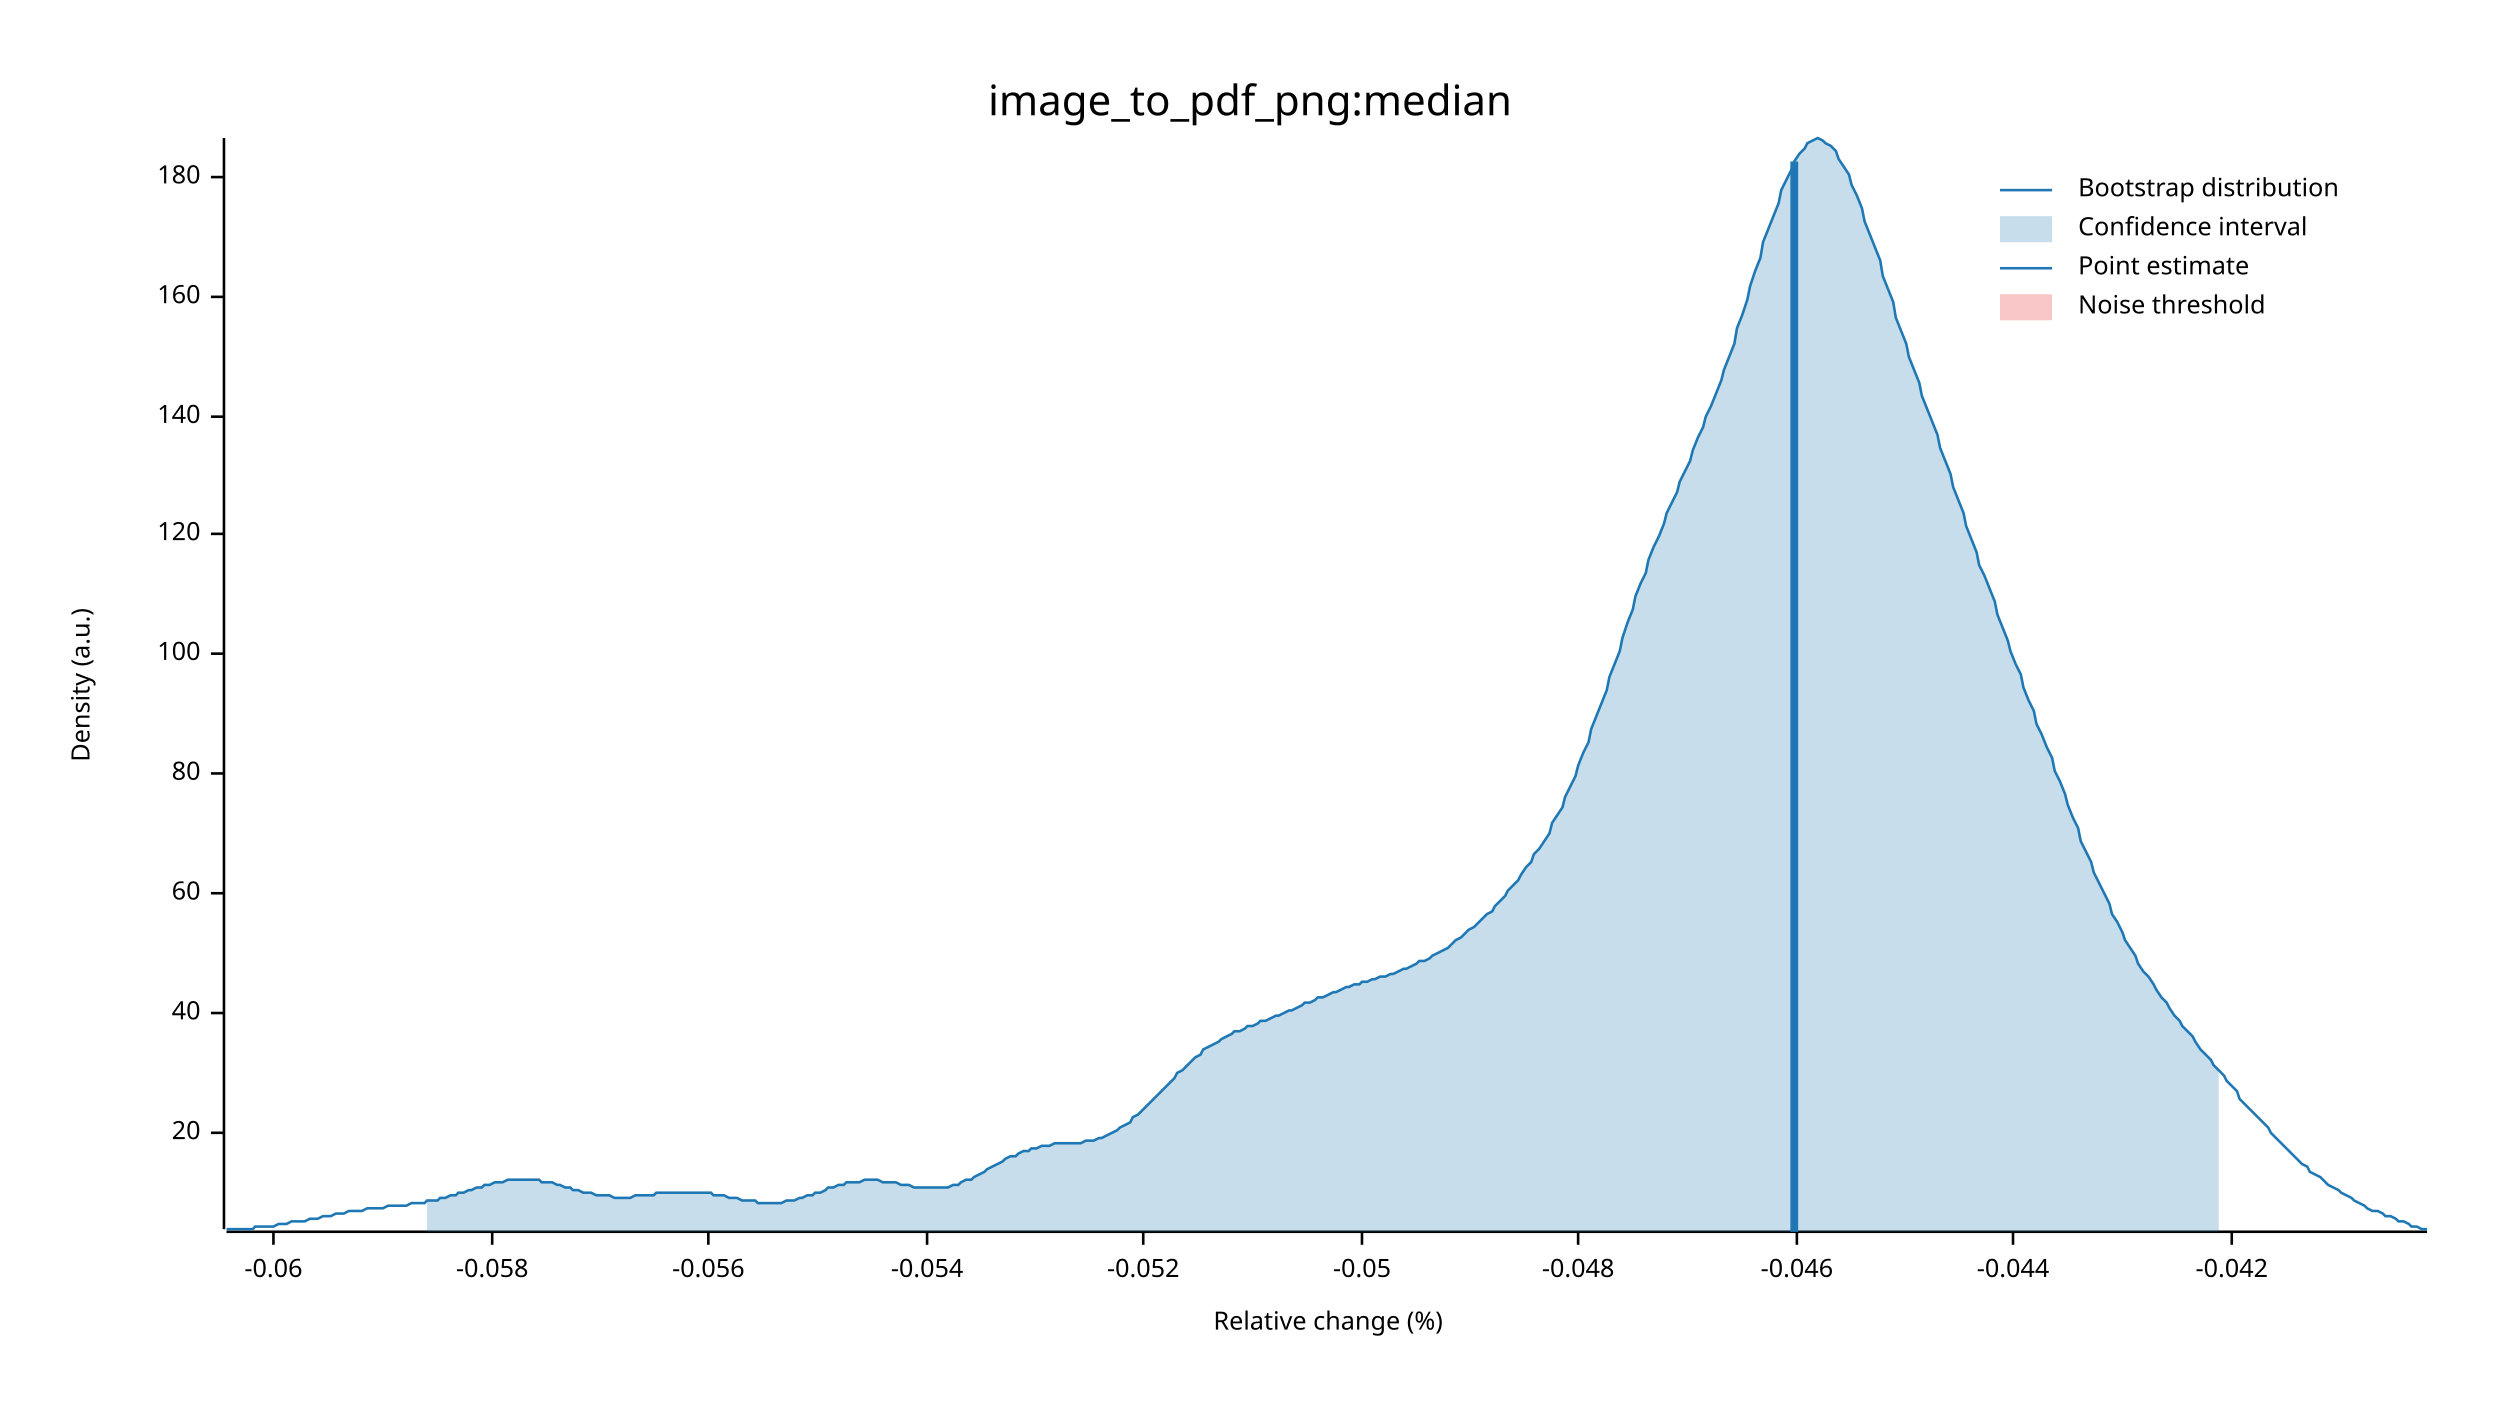
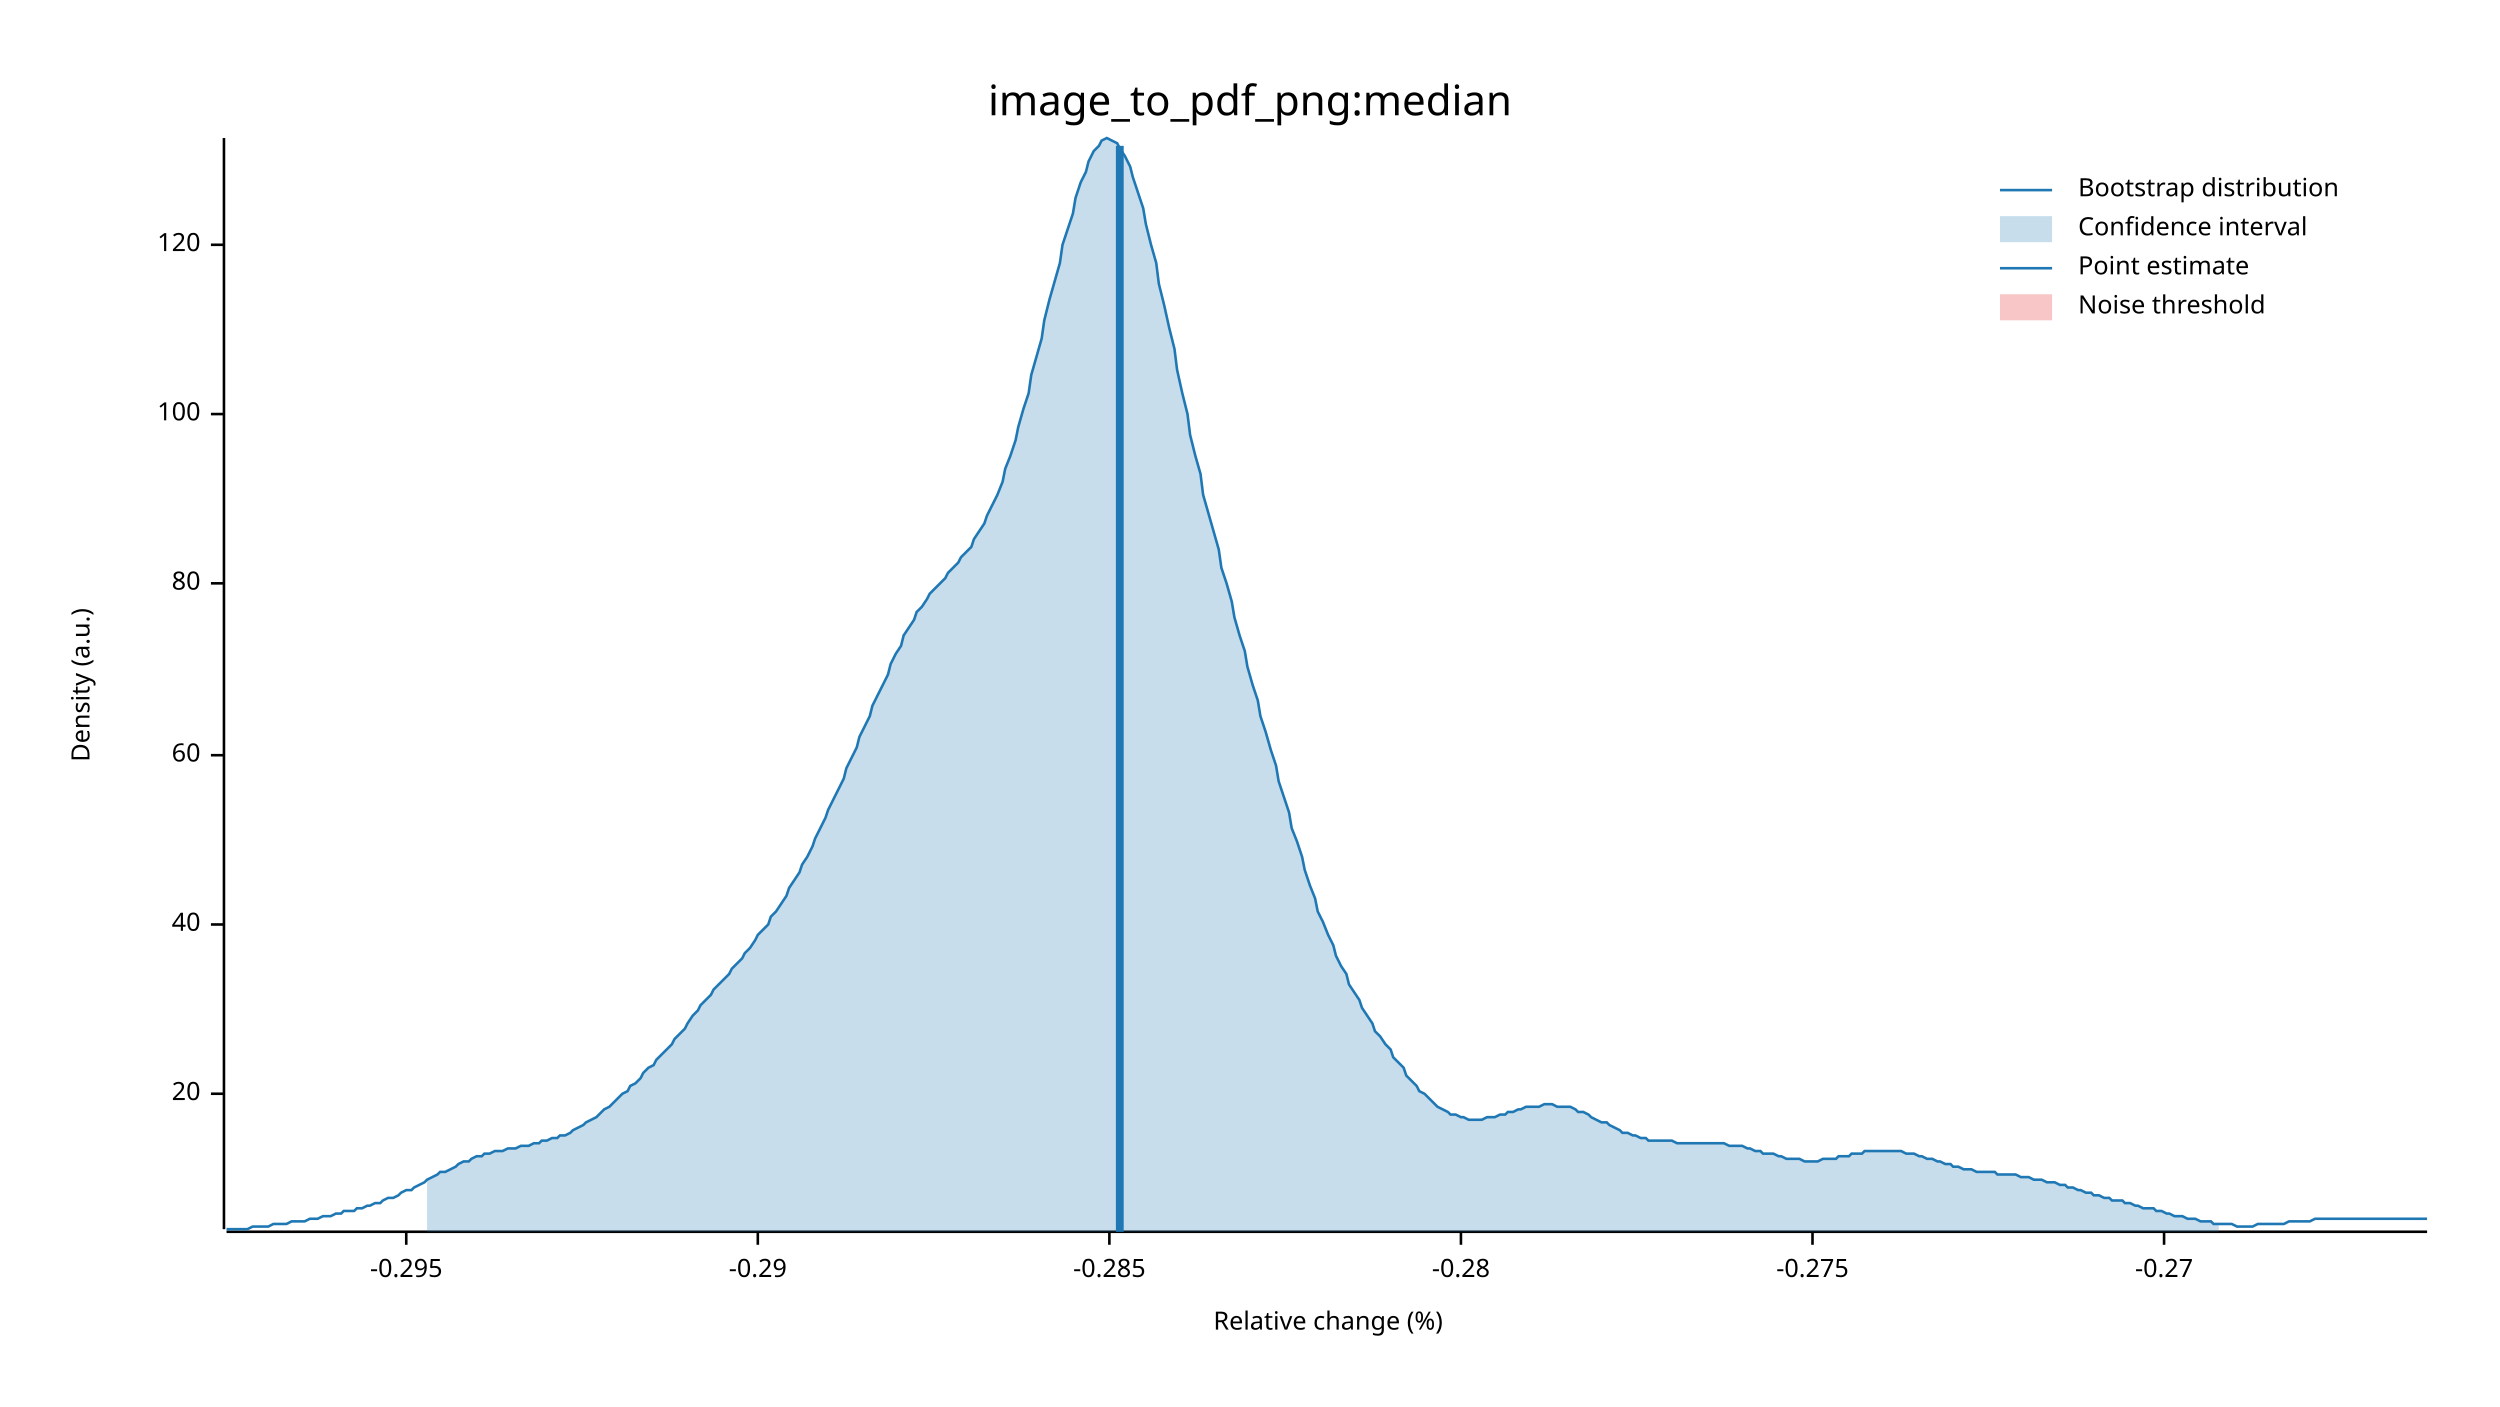
<svg xmlns="http://www.w3.org/2000/svg" width="960" height="540" viewBox="0 0 960 540">
  <text x="480" y="32" dy="0.76em" text-anchor="middle" font-family="sans-serif" font-size="16.129" opacity="1" fill="#000000">
image_to_pdf_png:median
</text>
  <text x="27" y="263" dy="0.76em" text-anchor="middle" font-family="sans-serif" font-size="9.677" opacity="1" fill="#000000" transform="rotate(270, 27, 263)">
Density (a.u.)
</text>
  <text x="510" y="513" dy="-0.5ex" text-anchor="middle" font-family="sans-serif" font-size="9.677" opacity="1" fill="#000000">
Relative change (%)
</text>
  <polyline fill="none" opacity="1" stroke="#000000" stroke-width="1" points="86,53 86,472 " />
-   <text x="77" y="435" dy="0.5ex" text-anchor="end" font-family="sans-serif" font-size="9.677" opacity="1" fill="#000000">
+   <text x="77" y="420" dy="0.5ex" text-anchor="end" font-family="sans-serif" font-size="9.677" opacity="1" fill="#000000">
20
</text>
-   <polyline fill="none" opacity="1" stroke="#000000" stroke-width="1" points="81,435 86,435 " />
-   <text x="77" y="389" dy="0.5ex" text-anchor="end" font-family="sans-serif" font-size="9.677" opacity="1" fill="#000000">
+   <polyline fill="none" opacity="1" stroke="#000000" stroke-width="1" points="81,420 86,420 " />
+   <text x="77" y="355" dy="0.5ex" text-anchor="end" font-family="sans-serif" font-size="9.677" opacity="1" fill="#000000">
40
</text>
-   <polyline fill="none" opacity="1" stroke="#000000" stroke-width="1" points="81,389 86,389 " />
-   <text x="77" y="343" dy="0.5ex" text-anchor="end" font-family="sans-serif" font-size="9.677" opacity="1" fill="#000000">
+   <polyline fill="none" opacity="1" stroke="#000000" stroke-width="1" points="81,355 86,355 " />
+   <text x="77" y="290" dy="0.5ex" text-anchor="end" font-family="sans-serif" font-size="9.677" opacity="1" fill="#000000">
60
</text>
-   <polyline fill="none" opacity="1" stroke="#000000" stroke-width="1" points="81,343 86,343 " />
-   <text x="77" y="297" dy="0.5ex" text-anchor="end" font-family="sans-serif" font-size="9.677" opacity="1" fill="#000000">
+   <polyline fill="none" opacity="1" stroke="#000000" stroke-width="1" points="81,290 86,290 " />
+   <text x="77" y="224" dy="0.5ex" text-anchor="end" font-family="sans-serif" font-size="9.677" opacity="1" fill="#000000">
80
</text>
-   <polyline fill="none" opacity="1" stroke="#000000" stroke-width="1" points="81,297 86,297 " />
-   <text x="77" y="251" dy="0.5ex" text-anchor="end" font-family="sans-serif" font-size="9.677" opacity="1" fill="#000000">
+   <polyline fill="none" opacity="1" stroke="#000000" stroke-width="1" points="81,224 86,224 " />
+   <text x="77" y="159" dy="0.5ex" text-anchor="end" font-family="sans-serif" font-size="9.677" opacity="1" fill="#000000">
100
</text>
-   <polyline fill="none" opacity="1" stroke="#000000" stroke-width="1" points="81,251 86,251 " />
-   <text x="77" y="205" dy="0.5ex" text-anchor="end" font-family="sans-serif" font-size="9.677" opacity="1" fill="#000000">
+   <polyline fill="none" opacity="1" stroke="#000000" stroke-width="1" points="81,159 86,159 " />
+   <text x="77" y="94" dy="0.5ex" text-anchor="end" font-family="sans-serif" font-size="9.677" opacity="1" fill="#000000">
120
</text>
-   <polyline fill="none" opacity="1" stroke="#000000" stroke-width="1" points="81,205 86,205 " />
-   <text x="77" y="160" dy="0.5ex" text-anchor="end" font-family="sans-serif" font-size="9.677" opacity="1" fill="#000000">
- 140
+   <polyline fill="none" opacity="1" stroke="#000000" stroke-width="1" points="81,94 86,94 " />
+   <polyline fill="none" opacity="1" stroke="#000000" stroke-width="1" points="87,473 932,473 " />
+   <text x="156" y="483" dy="0.76em" text-anchor="middle" font-family="sans-serif" font-size="9.677" opacity="1" fill="#000000">
+ -0.295
</text>
-   <polyline fill="none" opacity="1" stroke="#000000" stroke-width="1" points="81,160 86,160 " />
-   <text x="77" y="114" dy="0.5ex" text-anchor="end" font-family="sans-serif" font-size="9.677" opacity="1" fill="#000000">
- 160
+   <polyline fill="none" opacity="1" stroke="#000000" stroke-width="1" points="156,473 156,478 " />
+   <text x="291" y="483" dy="0.76em" text-anchor="middle" font-family="sans-serif" font-size="9.677" opacity="1" fill="#000000">
+ -0.29
</text>
-   <polyline fill="none" opacity="1" stroke="#000000" stroke-width="1" points="81,114 86,114 " />
-   <text x="77" y="68" dy="0.5ex" text-anchor="end" font-family="sans-serif" font-size="9.677" opacity="1" fill="#000000">
- 180
+   <polyline fill="none" opacity="1" stroke="#000000" stroke-width="1" points="291,473 291,478 " />
+   <text x="426" y="483" dy="0.76em" text-anchor="middle" font-family="sans-serif" font-size="9.677" opacity="1" fill="#000000">
+ -0.285
</text>
-   <polyline fill="none" opacity="1" stroke="#000000" stroke-width="1" points="81,68 86,68 " />
-   <polyline fill="none" opacity="1" stroke="#000000" stroke-width="1" points="87,473 932,473 " />
-   <text x="105" y="483" dy="0.76em" text-anchor="middle" font-family="sans-serif" font-size="9.677" opacity="1" fill="#000000">
- -0.06
+   <polyline fill="none" opacity="1" stroke="#000000" stroke-width="1" points="426,473 426,478 " />
+   <text x="561" y="483" dy="0.76em" text-anchor="middle" font-family="sans-serif" font-size="9.677" opacity="1" fill="#000000">
+ -0.28
</text>
-   <polyline fill="none" opacity="1" stroke="#000000" stroke-width="1" points="105,473 105,478 " />
-   <text x="189" y="483" dy="0.76em" text-anchor="middle" font-family="sans-serif" font-size="9.677" opacity="1" fill="#000000">
- -0.058
+   <polyline fill="none" opacity="1" stroke="#000000" stroke-width="1" points="561,473 561,478 " />
+   <text x="696" y="483" dy="0.76em" text-anchor="middle" font-family="sans-serif" font-size="9.677" opacity="1" fill="#000000">
+ -0.275
</text>
-   <polyline fill="none" opacity="1" stroke="#000000" stroke-width="1" points="189,473 189,478 " />
-   <text x="272" y="483" dy="0.76em" text-anchor="middle" font-family="sans-serif" font-size="9.677" opacity="1" fill="#000000">
- -0.056
+   <polyline fill="none" opacity="1" stroke="#000000" stroke-width="1" points="696,473 696,478 " />
+   <text x="831" y="483" dy="0.76em" text-anchor="middle" font-family="sans-serif" font-size="9.677" opacity="1" fill="#000000">
+ -0.27
</text>
-   <polyline fill="none" opacity="1" stroke="#000000" stroke-width="1" points="272,473 272,478 " />
-   <text x="356" y="483" dy="0.76em" text-anchor="middle" font-family="sans-serif" font-size="9.677" opacity="1" fill="#000000">
- -0.054
- </text>
-   <polyline fill="none" opacity="1" stroke="#000000" stroke-width="1" points="356,473 356,478 " />
-   <text x="439" y="483" dy="0.76em" text-anchor="middle" font-family="sans-serif" font-size="9.677" opacity="1" fill="#000000">
- -0.052
- </text>
-   <polyline fill="none" opacity="1" stroke="#000000" stroke-width="1" points="439,473 439,478 " />
-   <text x="523" y="483" dy="0.76em" text-anchor="middle" font-family="sans-serif" font-size="9.677" opacity="1" fill="#000000">
- -0.05
- </text>
-   <polyline fill="none" opacity="1" stroke="#000000" stroke-width="1" points="523,473 523,478 " />
-   <text x="606" y="483" dy="0.76em" text-anchor="middle" font-family="sans-serif" font-size="9.677" opacity="1" fill="#000000">
- -0.048
- </text>
-   <polyline fill="none" opacity="1" stroke="#000000" stroke-width="1" points="606,473 606,478 " />
-   <text x="690" y="483" dy="0.76em" text-anchor="middle" font-family="sans-serif" font-size="9.677" opacity="1" fill="#000000">
- -0.046
- </text>
-   <polyline fill="none" opacity="1" stroke="#000000" stroke-width="1" points="690,473 690,478 " />
-   <text x="773" y="483" dy="0.76em" text-anchor="middle" font-family="sans-serif" font-size="9.677" opacity="1" fill="#000000">
- -0.044
- </text>
-   <polyline fill="none" opacity="1" stroke="#000000" stroke-width="1" points="773,473 773,478 " />
-   <text x="857" y="483" dy="0.76em" text-anchor="middle" font-family="sans-serif" font-size="9.677" opacity="1" fill="#000000">
- -0.042
- </text>
-   <polyline fill="none" opacity="1" stroke="#000000" stroke-width="1" points="857,473 857,478 " />
-   <polyline fill="none" opacity="1" stroke="#1F78B4" stroke-width="1" points="87,472 88,472 90,472 92,472 93,472 95,472 97,472 98,471 100,471 102,471 103,471 105,471 107,470 109,470 110,470 112,469 114,469 115,469 117,469 119,468 120,468 122,468 124,467 125,467 127,467 129,466 131,466 132,466 134,465 136,465 137,465 139,465 141,464 142,464 144,464 146,464 147,464 149,463 151,463 153,463 154,463 156,463 158,462 159,462 161,462 163,462 164,461 166,461 168,461 169,460 171,460 173,459 175,459 176,458 178,458 180,457 181,457 183,456 185,456 186,455 188,455 190,454 191,454 193,454 195,453 197,453 198,453 200,453 202,453 203,453 205,453 207,453 208,454 210,454 212,454 214,455 215,455 217,456 219,456 220,457 222,457 224,458 225,458 227,458 229,459 230,459 232,459 234,459 236,460 237,460 239,460 241,460 242,460 244,459 246,459 247,459 249,459 251,459 252,458 254,458 256,458 258,458 259,458 261,458 263,458 264,458 266,458 268,458 269,458 271,458 273,458 274,459 276,459 278,459 280,460 281,460 283,460 285,461 286,461 288,461 290,461 291,462 293,462 295,462 296,462 298,462 300,462 302,461 303,461 305,461 307,460 308,460 310,459 312,459 313,458 315,458 317,457 318,456 320,456 322,455 324,455 325,454 327,454 329,454 330,454 332,453 334,453 335,453 337,453 339,454 341,454 342,454 344,454 346,455 347,455 349,455 351,456 352,456 354,456 356,456 357,456 359,456 361,456 363,456 364,456 366,455 368,455 369,454 371,453 373,453 374,452 376,451 378,450 379,449 381,448 383,447 385,446 386,445 388,444 390,444 391,443 393,442 395,442 396,441 398,441 400,440 401,440 403,440 405,439 407,439 408,439 410,439 412,439 413,439 415,439 417,438 418,438 420,438 422,437 423,437 425,436 427,435 429,434 430,433 432,432 434,431 435,429 437,428 439,426 440,425 442,423 444,421 445,420 447,418 449,416 451,414 452,412 454,411 456,409 457,408 459,406 461,405 462,403 464,402 466,401 468,400 469,399 471,398 473,397 474,396 476,396 478,395 479,394 481,394 483,393 484,392 486,392 488,391 490,390 491,390 493,389 495,388 496,388 498,387 500,386 501,385 503,385 505,384 506,383 508,383 510,382 512,381 513,381 515,380 517,379 518,379 520,378 522,378 523,377 525,377 527,376 528,376 530,375 532,375 534,374 535,374 537,373 539,372 540,372 542,371 544,370 545,369 547,369 549,368 550,367 552,366 554,365 556,364 557,363 559,361 561,360 562,359 564,357 566,356 567,355 569,353 571,351 573,350 574,348 576,346 578,344 579,342 581,340 583,338 584,336 586,333 588,331 589,328 591,326 593,323 595,320 596,316 598,313 600,310 601,306 603,302 605,298 606,294 608,289 610,285 611,280 613,275 615,270 617,265 618,260 620,255 622,250 623,245 625,239 627,234 628,229 630,224 632,220 633,215 635,210 637,206 639,201 640,197 642,193 644,189 645,185 647,181 649,177 650,173 652,168 654,164 655,160 657,156 659,151 661,146 662,142 664,137 666,132 667,126 669,121 671,115 672,110 674,104 676,99 677,93 679,88 681,83 683,78 684,73 686,69 688,65 689,62 691,59 693,57 694,55 696,54 698,53 700,54 701,55 703,56 705,58 706,61 708,64 710,67 711,71 713,75 715,80 716,85 718,90 720,95 722,100 723,106 725,111 727,116 728,122 730,127 732,132 733,137 735,142 737,147 738,152 740,157 742,162 744,167 745,172 747,177 749,182 750,187 752,192 754,197 755,202 757,207 759,212 760,217 762,221 764,226 766,231 767,236 769,241 771,246 772,250 774,255 776,259 777,264 779,269 781,273 782,278 784,282 786,287 788,291 789,296 791,300 793,305 794,309 796,314 798,318 799,323 801,327 803,331 804,335 806,339 808,343 810,347 811,351 813,354 815,358 816,361 818,364 820,367 821,370 823,373 825,375 827,378 828,380 830,383 832,385 833,387 835,390 837,392 838,394 840,396 842,398 843,400 845,403 847,405 849,407 850,409 852,411 854,413 855,415 857,417 859,419 860,422 862,424 864,426 865,427 867,429 869,431 871,433 872,435 874,437 876,439 877,440 879,442 881,444 882,445 884,447 886,448 887,450 889,451 891,452 893,454 894,455 896,456 898,457 899,458 901,459 903,460 904,461 906,462 908,463 909,464 911,465 913,465 915,466 916,467 918,467 920,468 921,469 923,469 925,470 926,471 928,471 930,472 932,472 " />
-   <polygon opacity="0.25" fill="#1F78B4" points="164,461 166,461 168,461 169,460 171,460 173,459 175,459 176,458 178,458 180,457 181,457 183,456 185,456 186,455 188,455 190,454 191,454 193,454 195,453 197,453 198,453 200,453 202,453 203,453 205,453 207,453 208,454 210,454 212,454 214,455 215,455 217,456 219,456 220,457 222,457 224,458 225,458 227,458 229,459 230,459 232,459 234,459 236,460 237,460 239,460 241,460 242,460 244,459 246,459 247,459 249,459 251,459 252,458 254,458 256,458 258,458 259,458 261,458 263,458 264,458 266,458 268,458 269,458 271,458 273,458 274,459 276,459 278,459 280,460 281,460 283,460 285,461 286,461 288,461 290,461 291,462 293,462 295,462 296,462 298,462 300,462 302,461 303,461 305,461 307,460 308,460 310,459 312,459 313,458 315,458 317,457 318,456 320,456 322,455 324,455 325,454 327,454 329,454 330,454 332,453 334,453 335,453 337,453 339,454 341,454 342,454 344,454 346,455 347,455 349,455 351,456 352,456 354,456 356,456 357,456 359,456 361,456 363,456 364,456 366,455 368,455 369,454 371,453 373,453 374,452 376,451 378,450 379,449 381,448 383,447 385,446 386,445 388,444 390,444 391,443 393,442 395,442 396,441 398,441 400,440 401,440 403,440 405,439 407,439 408,439 410,439 412,439 413,439 415,439 417,438 418,438 420,438 422,437 423,437 425,436 427,435 429,434 430,433 432,432 434,431 435,429 437,428 439,426 440,425 442,423 444,421 445,420 447,418 449,416 451,414 452,412 454,411 456,409 457,408 459,406 461,405 462,403 464,402 466,401 468,400 469,399 471,398 473,397 474,396 476,396 478,395 479,394 481,394 483,393 484,392 486,392 488,391 490,390 491,390 493,389 495,388 496,388 498,387 500,386 501,385 503,385 505,384 506,383 508,383 510,382 512,381 513,381 515,380 517,379 518,379 520,378 522,378 523,377 525,377 527,376 528,376 530,375 532,375 534,374 535,374 537,373 539,372 540,372 542,371 544,370 545,369 547,369 549,368 550,367 552,366 554,365 556,364 557,363 559,361 561,360 562,359 564,357 566,356 567,355 569,353 571,351 573,350 574,348 576,346 578,344 579,342 581,340 583,338 584,336 586,333 588,331 589,328 591,326 593,323 595,320 596,316 598,313 600,310 601,306 603,302 605,298 606,294 608,289 610,285 611,280 613,275 615,270 617,265 618,260 620,255 622,250 623,245 625,239 627,234 628,229 630,224 632,220 633,215 635,210 637,206 639,201 640,197 642,193 644,189 645,185 647,181 649,177 650,173 652,168 654,164 655,160 657,156 659,151 661,146 662,142 664,137 666,132 667,126 669,121 671,115 672,110 674,104 676,99 677,93 679,88 681,83 683,78 684,73 686,69 688,65 689,62 691,59 693,57 694,55 696,54 698,53 700,54 701,55 703,56 705,58 706,61 708,64 710,67 711,71 713,75 715,80 716,85 718,90 720,95 722,100 723,106 725,111 727,116 728,122 730,127 732,132 733,137 735,142 737,147 738,152 740,157 742,162 744,167 745,172 747,177 749,182 750,187 752,192 754,197 755,202 757,207 759,212 760,217 762,221 764,226 766,231 767,236 769,241 771,246 772,250 774,255 776,259 777,264 779,269 781,273 782,278 784,282 786,287 788,291 789,296 791,300 793,305 794,309 796,314 798,318 799,323 801,327 803,331 804,335 806,339 808,343 810,347 811,351 813,354 815,358 816,361 818,364 820,367 821,370 823,373 825,375 827,378 828,380 830,383 832,385 833,387 835,390 837,392 838,394 840,396 842,398 843,400 845,403 847,405 849,407 850,409 852,411 852,473 164,473 " />
-   <polyline fill="none" opacity="1" stroke="#1F78B4" stroke-width="3" points="689,473 689,62 " />
+   <polyline fill="none" opacity="1" stroke="#000000" stroke-width="1" points="831,473 831,478 " />
+   <polyline fill="none" opacity="1" stroke="#1F78B4" stroke-width="1" points="87,472 88,472 90,472 92,472 93,472 95,472 97,471 98,471 100,471 102,471 103,471 105,470 107,470 109,470 110,470 112,469 114,469 115,469 117,469 119,468 120,468 122,468 124,467 125,467 127,467 129,466 131,466 132,465 134,465 136,465 137,464 139,464 141,463 142,463 144,462 146,462 147,461 149,460 151,460 153,459 154,458 156,457 158,457 159,456 161,455 163,454 164,453 166,452 168,451 169,450 171,450 173,449 175,448 176,447 178,446 180,446 181,445 183,444 185,444 186,443 188,443 190,442 191,442 193,442 195,441 197,441 198,441 200,440 202,440 203,440 205,439 207,439 208,438 210,438 212,437 214,437 215,436 217,436 219,435 220,434 222,433 224,432 225,431 227,430 229,429 230,428 232,426 234,425 236,423 237,422 239,420 241,419 242,417 244,416 246,414 247,412 249,410 251,409 252,407 254,405 256,403 258,401 259,399 261,397 263,395 264,393 266,390 268,388 269,386 271,384 273,382 274,380 276,378 278,376 280,374 281,372 283,370 285,368 286,366 288,364 290,361 291,359 293,357 295,355 296,352 298,350 300,347 302,344 303,341 305,338 307,335 308,332 310,329 312,325 313,322 315,318 317,314 318,311 320,307 322,303 324,299 325,295 327,291 329,287 330,283 332,279 334,275 335,271 337,267 339,263 341,259 342,255 344,251 346,248 347,244 349,241 351,238 352,235 354,233 356,230 357,228 359,226 361,224 363,222 364,220 366,218 368,216 369,214 371,212 373,210 374,207 376,204 378,201 379,198 381,194 383,190 385,185 386,180 388,175 390,169 391,164 393,157 395,151 396,144 398,137 400,130 401,123 403,115 405,108 407,101 408,94 410,88 412,82 413,76 415,70 417,66 418,62 420,58 422,56 423,54 425,53 427,54 429,55 430,57 432,60 434,64 435,68 437,74 439,80 440,86 442,94 444,101 445,109 447,117 449,126 451,134 452,142 454,151 456,159 457,167 459,175 461,182 462,190 464,197 466,204 468,211 469,218 471,224 473,231 474,237 476,244 478,250 479,256 481,263 483,269 484,275 486,281 488,288 490,294 491,300 493,306 495,312 496,318 498,323 500,329 501,334 503,340 505,345 506,350 508,354 510,359 512,363 513,367 515,371 517,374 518,378 520,381 522,384 523,387 525,390 527,393 528,396 530,398 532,401 534,403 535,406 537,408 539,410 540,413 542,415 544,417 545,419 547,420 549,422 550,423 552,425 554,426 556,427 557,428 559,428 561,429 562,429 564,430 566,430 567,430 569,430 571,429 573,429 574,429 576,428 578,428 579,427 581,427 583,426 584,426 586,425 588,425 589,425 591,425 593,424 595,424 596,424 598,425 600,425 601,425 603,425 605,426 606,427 608,427 610,428 611,429 613,430 615,431 617,431 618,432 620,433 622,434 623,435 625,435 627,436 628,436 630,437 632,437 633,438 635,438 637,438 639,438 640,438 642,438 644,439 645,439 647,439 649,439 650,439 652,439 654,439 655,439 657,439 659,439 661,439 662,439 664,440 666,440 667,440 669,440 671,441 672,441 674,442 676,442 677,443 679,443 681,443 683,444 684,444 686,445 688,445 689,445 691,445 693,446 694,446 696,446 698,446 700,445 701,445 703,445 705,445 706,444 708,444 710,444 711,443 713,443 715,443 716,442 718,442 720,442 722,442 723,442 725,442 727,442 728,442 730,442 732,443 733,443 735,443 737,444 738,444 740,445 742,445 744,446 745,446 747,447 749,447 750,448 752,448 754,449 755,449 757,449 759,450 760,450 762,450 764,450 766,450 767,451 769,451 771,451 772,451 774,451 776,452 777,452 779,452 781,453 782,453 784,453 786,454 788,454 789,454 791,455 793,455 794,456 796,456 798,457 799,457 801,458 803,458 804,459 806,459 808,460 810,460 811,461 813,461 815,461 816,462 818,462 820,463 821,463 823,464 825,464 827,464 828,465 830,465 832,466 833,466 835,467 837,467 838,467 840,468 842,468 843,468 845,469 847,469 849,469 850,470 852,470 854,470 855,470 857,470 859,471 860,471 862,471 864,471 865,471 867,470 869,470 871,470 872,470 874,470 876,470 877,470 879,469 881,469 882,469 884,469 886,469 887,469 889,468 891,468 893,468 894,468 896,468 898,468 899,468 901,468 903,468 904,468 906,468 908,468 909,468 911,468 913,468 915,468 916,468 918,468 920,468 921,468 923,468 925,468 926,468 928,468 930,468 932,468 " />
+   <polygon opacity="0.25" fill="#1F78B4" points="164,453 166,452 168,451 169,450 171,450 173,449 175,448 176,447 178,446 180,446 181,445 183,444 185,444 186,443 188,443 190,442 191,442 193,442 195,441 197,441 198,441 200,440 202,440 203,440 205,439 207,439 208,438 210,438 212,437 214,437 215,436 217,436 219,435 220,434 222,433 224,432 225,431 227,430 229,429 230,428 232,426 234,425 236,423 237,422 239,420 241,419 242,417 244,416 246,414 247,412 249,410 251,409 252,407 254,405 256,403 258,401 259,399 261,397 263,395 264,393 266,390 268,388 269,386 271,384 273,382 274,380 276,378 278,376 280,374 281,372 283,370 285,368 286,366 288,364 290,361 291,359 293,357 295,355 296,352 298,350 300,347 302,344 303,341 305,338 307,335 308,332 310,329 312,325 313,322 315,318 317,314 318,311 320,307 322,303 324,299 325,295 327,291 329,287 330,283 332,279 334,275 335,271 337,267 339,263 341,259 342,255 344,251 346,248 347,244 349,241 351,238 352,235 354,233 356,230 357,228 359,226 361,224 363,222 364,220 366,218 368,216 369,214 371,212 373,210 374,207 376,204 378,201 379,198 381,194 383,190 385,185 386,180 388,175 390,169 391,164 393,157 395,151 396,144 398,137 400,130 401,123 403,115 405,108 407,101 408,94 410,88 412,82 413,76 415,70 417,66 418,62 420,58 422,56 423,54 425,53 427,54 429,55 430,57 432,60 434,64 435,68 437,74 439,80 440,86 442,94 444,101 445,109 447,117 449,126 451,134 452,142 454,151 456,159 457,167 459,175 461,182 462,190 464,197 466,204 468,211 469,218 471,224 473,231 474,237 476,244 478,250 479,256 481,263 483,269 484,275 486,281 488,288 490,294 491,300 493,306 495,312 496,318 498,323 500,329 501,334 503,340 505,345 506,350 508,354 510,359 512,363 513,367 515,371 517,374 518,378 520,381 522,384 523,387 525,390 527,393 528,396 530,398 532,401 534,403 535,406 537,408 539,410 540,413 542,415 544,417 545,419 547,420 549,422 550,423 552,425 554,426 556,427 557,428 559,428 561,429 562,429 564,430 566,430 567,430 569,430 571,429 573,429 574,429 576,428 578,428 579,427 581,427 583,426 584,426 586,425 588,425 589,425 591,425 593,424 595,424 596,424 598,425 600,425 601,425 603,425 605,426 606,427 608,427 610,428 611,429 613,430 615,431 617,431 618,432 620,433 622,434 623,435 625,435 627,436 628,436 630,437 632,437 633,438 635,438 637,438 639,438 640,438 642,438 644,439 645,439 647,439 649,439 650,439 652,439 654,439 655,439 657,439 659,439 661,439 662,439 664,440 666,440 667,440 669,440 671,441 672,441 674,442 676,442 677,443 679,443 681,443 683,444 684,444 686,445 688,445 689,445 691,445 693,446 694,446 696,446 698,446 700,445 701,445 703,445 705,445 706,444 708,444 710,444 711,443 713,443 715,443 716,442 718,442 720,442 722,442 723,442 725,442 727,442 728,442 730,442 732,443 733,443 735,443 737,444 738,444 740,445 742,445 744,446 745,446 747,447 749,447 750,448 752,448 754,449 755,449 757,449 759,450 760,450 762,450 764,450 766,450 767,451 769,451 771,451 772,451 774,451 776,452 777,452 779,452 781,453 782,453 784,453 786,454 788,454 789,454 791,455 793,455 794,456 796,456 798,457 799,457 801,458 803,458 804,459 806,459 808,460 810,460 811,461 813,461 815,461 816,462 818,462 820,463 821,463 823,464 825,464 827,464 828,465 830,465 832,466 833,466 835,467 837,467 838,467 840,468 842,468 843,468 845,469 847,469 849,469 850,470 852,470 852,473 164,473 " />
+   <polyline fill="none" opacity="1" stroke="#1F78B4" stroke-width="3" points="430,473 430,56 " />
  <rect x="509" y="53" width="0" height="419" opacity="0.1" fill="#E31A1C" stroke="none" />
  <text x="798" y="68" dy="0.76em" text-anchor="start" font-family="sans-serif" font-size="9.677" opacity="1" fill="#000000">
Bootstrap distribution
</text>
  <text x="798" y="83" dy="0.76em" text-anchor="start" font-family="sans-serif" font-size="9.677" opacity="1" fill="#000000">
Confidence interval
</text>
  <text x="798" y="98" dy="0.76em" text-anchor="start" font-family="sans-serif" font-size="9.677" opacity="1" fill="#000000">
Point estimate
</text>
  <text x="798" y="113" dy="0.76em" text-anchor="start" font-family="sans-serif" font-size="9.677" opacity="1" fill="#000000">
Noise threshold
</text>
  <polyline fill="none" opacity="1" stroke="#1F78B4" stroke-width="1" points="768,73 788,73 " />
  <rect x="768" y="83" width="20" height="10" opacity="0.25" fill="#1F78B4" stroke="none" />
  <polyline fill="none" opacity="1" stroke="#1F78B4" stroke-width="1" points="768,103 788,103 " />
  <rect x="768" y="113" width="20" height="10" opacity="0.25" fill="#E31A1C" stroke="none" />
</svg>
